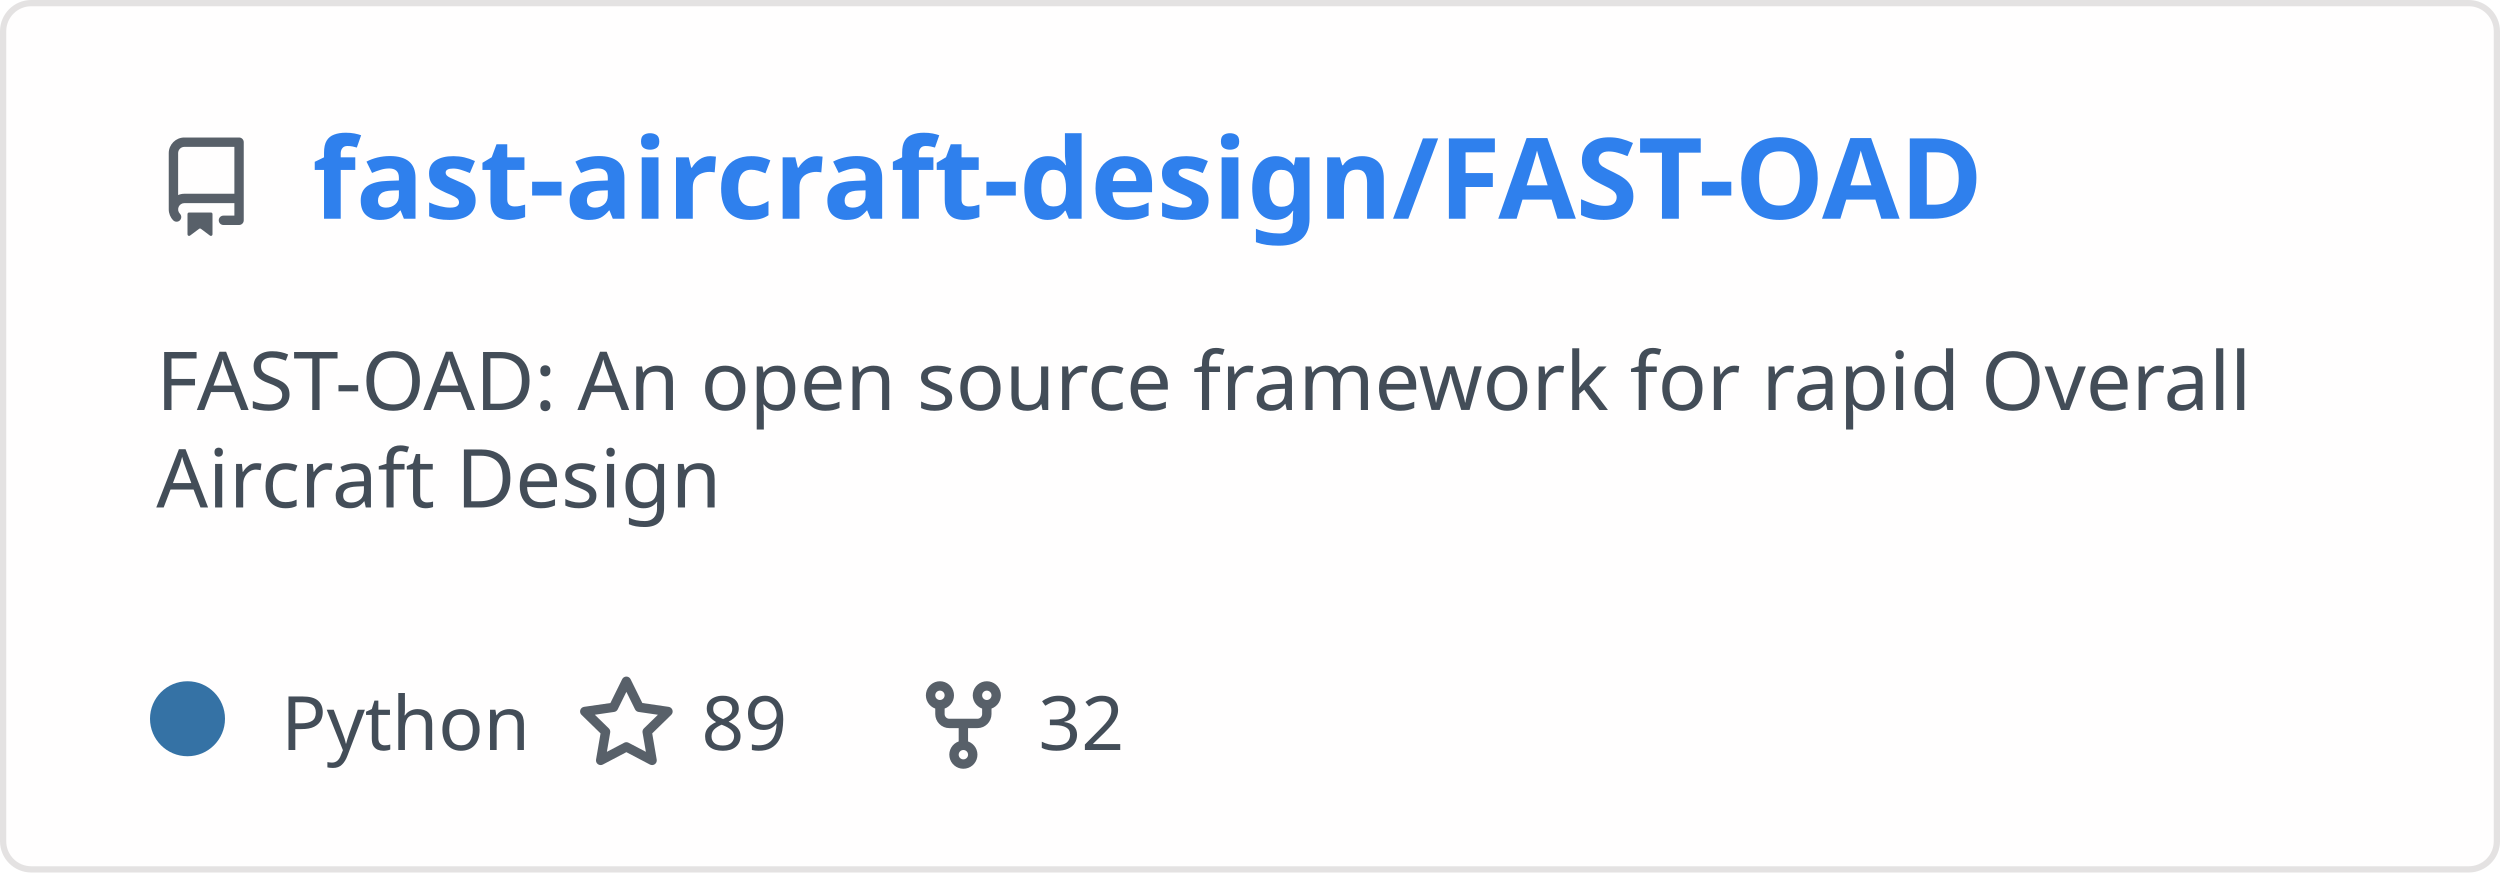
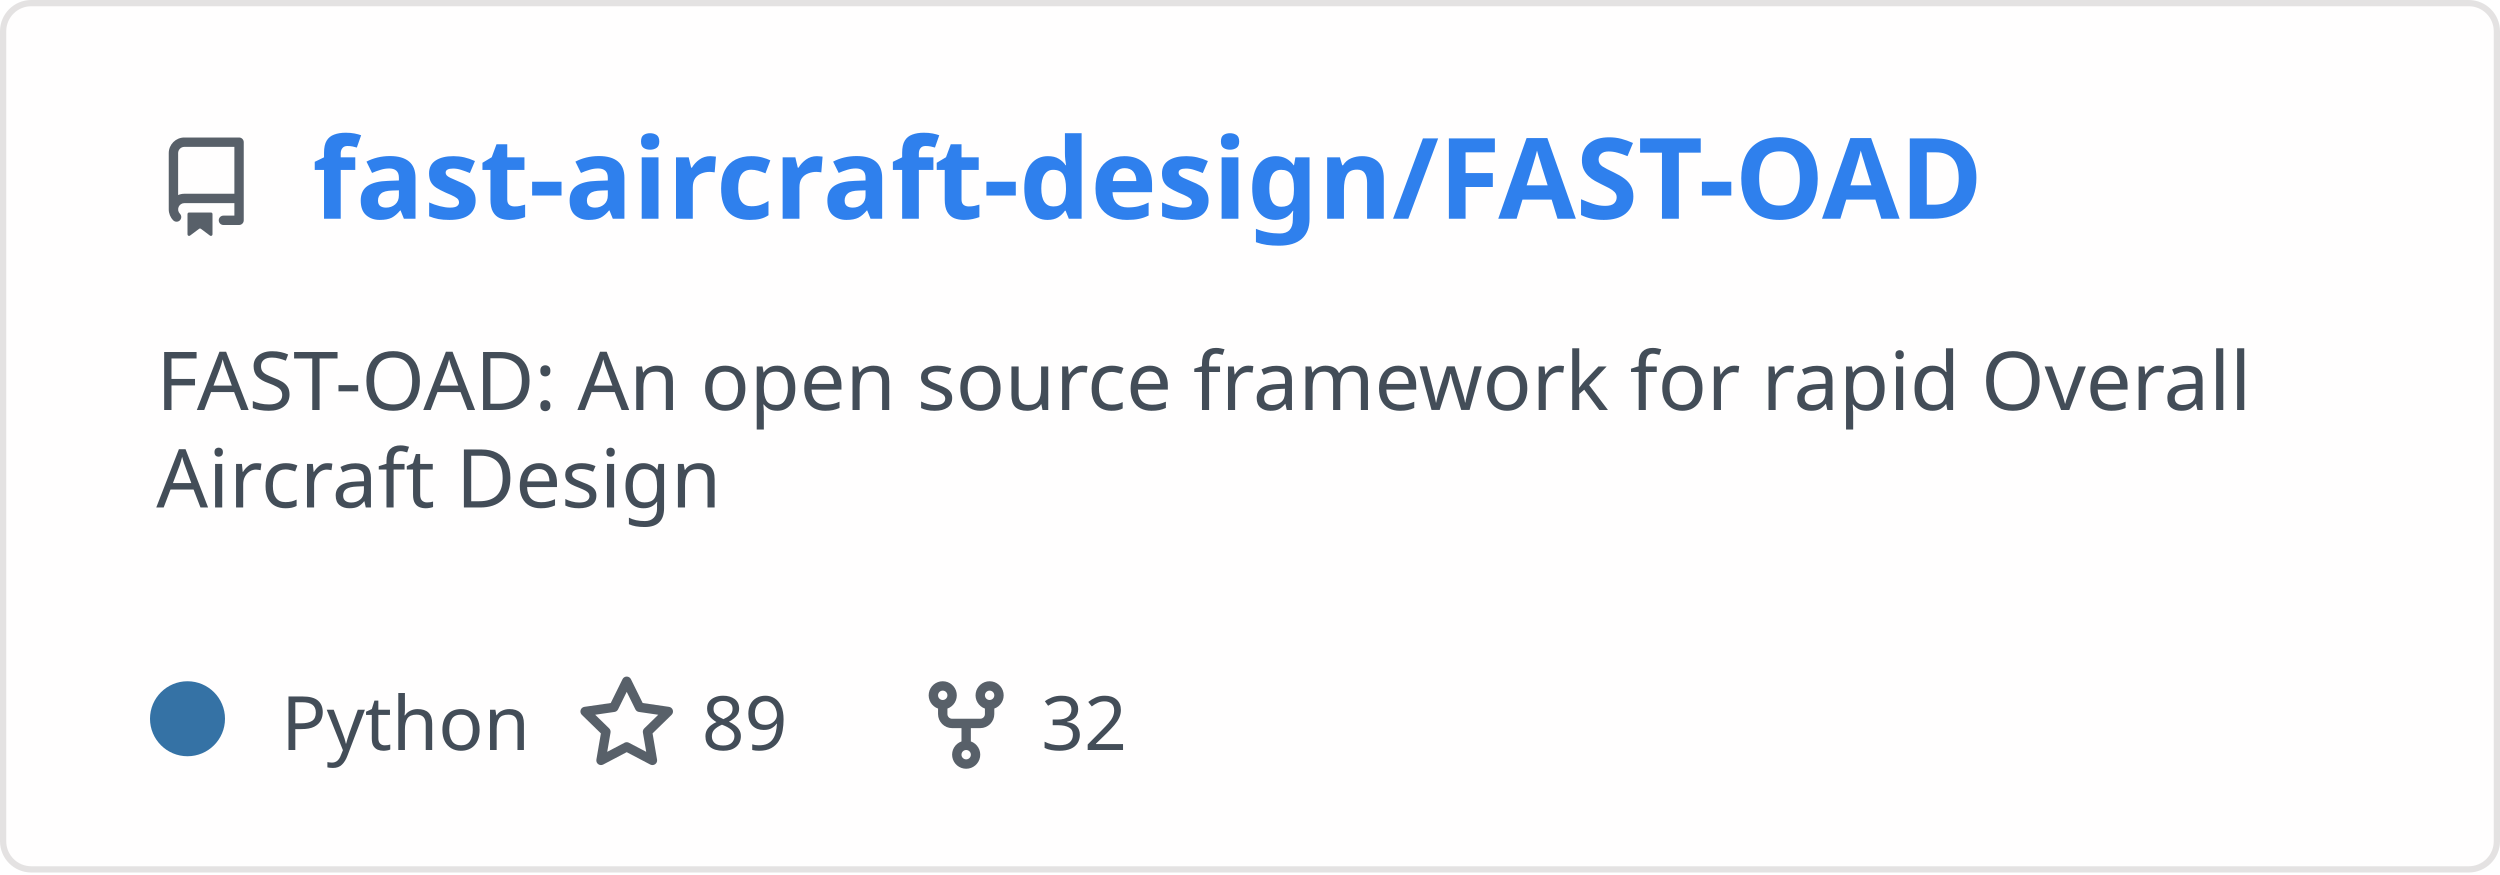
<svg xmlns="http://www.w3.org/2000/svg" width="400" height="140" viewBox="0 0 400 140" fill="none" role="img" aria-labelledby="descId">
  <style>
          .header {
            font: 600 18px 'Segoe UI', Ubuntu, Sans-Serif;
            fill: #2f80ed;
            animation: fadeInAnimation 0.8s ease-in-out forwards;
          }
          @supports(-moz-appearance: auto) {
            /* Selector detects Firefox */
            .header { font-size: 15.5px; }
          }
          
-     .description {
-       font: 400 13px 'Segoe UI', Ubuntu, Sans-Serif;fill: #434d58;
-       
-     }
+     .description { font: 400 13px 'Segoe UI', Ubuntu, Sans-Serif; fill: #434d58 }
    .gray { font: 400 12px 'Segoe UI', Ubuntu, Sans-Serif; fill: #434d58 }
+     .icon { fill: #586069 }
    .badge { font: 600 11px 'Segoe UI', Ubuntu, Sans-Serif; }
    .badge rect { opacity: 0.2 }
- 
-     .stat { font: 400 12px 'Segoe UI', Ubuntu, Sans-Serif; fill: #434d58 }
-     .stagger {
-       opacity: 0;
-       animation: fadeInAnimation 0.3s ease-in-out forwards;
-     }
-     .not_bold { font-weight: 400 }
-     .bold { font-weight: 700 }
-     .icon {
-       fill: #586069;
-       display: block;
-     }
  

          
      /* Animations */
      @keyframes scaleInAnimation {
        from {
          transform: translate(-5px, 5px) scale(0);
        }
        to {
          transform: translate(-5px, 5px) scale(1);
        }
      }
      @keyframes fadeInAnimation {
        from {
          opacity: 0;
        }
        to {
          opacity: 1;
        }
      }
    
          * { animation-duration: 0s !important; animation-delay: 0s !important; }
        </style>
  <rect data-testid="card-bg" x="0.5" y="0.5" rx="4.5" height="99%" stroke="#e4e2e2" width="399" fill="#fffefe" stroke-opacity="1" />
  <g data-testid="card-title" transform="translate(25, 35)">
    <g transform="translate(0, 0)">
      <svg class="icon" x="0" y="-13" viewBox="0 0 16 16" version="1.1" width="16" height="16">
        <path fill-rule="evenodd" d="M2 2.5A2.5 2.5 0 014.5 0h8.75a.75.75 0 01.75.75v12.5a.75.75 0 01-.75.75h-2.5a.75.75 0 110-1.5h1.75v-2h-8a1 1 0 00-.714 1.7.75.75 0 01-1.072 1.05A2.495 2.495 0 012 11.5v-9zm10.5-1V9h-8c-.356 0-.694.074-1 .208V2.5a1 1 0 011-1h8zM5 12.25v3.25a.25.25 0 00.4.2l1.45-1.087a.25.25 0 01.3 0L8.6 15.7a.25.25 0 00.4-.2v-3.25a.25.25 0 00-.25-.25h-3.5a.25.25 0 00-.25.25z" />
      </svg>
    </g>
    <g transform="translate(25, 0)">
      <text x="0" y="0" class="header" data-testid="header">fast-aircraft-design/FAST-OAD</text>
    </g>
  </g>
  <g data-testid="main-card-body" transform="translate(0, 55)">
    <text class="description" x="25" y="-5">
      <tspan dy="1.2em" x="25">FAST-OAD: An open source framework for rapid Overall</tspan>
      <tspan dy="1.2em" x="25">Aircraft Design</tspan>
    </text>
    <g transform="translate(30, 65)">
      <g transform="translate(0, 0)">
        <g data-testid="primary-lang">
          <circle data-testid="lang-color" cx="0" cy="-5" r="6" fill="#3572A5" />
          <text data-testid="lang-name" class="gray" x="15">Python</text>
        </g>
      </g>
-       <g transform="translate(62.22, 0)">
+       <g transform="translate(62.275, 0)">
        <g transform="translate(0, 0)">
          <svg class="icon" y="-12" viewBox="0 0 16 16" version="1.1" width="16" height="16">
            <path fill-rule="evenodd" d="M8 .25a.75.75 0 01.673.418l1.882 3.815 4.21.612a.75.75 0 01.416 1.279l-3.046 2.97.719 4.192a.75.75 0 01-1.088.791L8 12.347l-3.766 1.98a.75.75 0 01-1.088-.79l.72-4.194L.818 6.374a.75.75 0 01.416-1.28l4.21-.611L7.327.668A.75.75 0 018 .25zm0 2.445L6.615 5.5a.75.75 0 01-.564.41l-3.097.45 2.24 2.184a.75.75 0 01.216.664l-.528 3.084 2.769-1.456a.75.75 0 01.698 0l2.77 1.456-.53-3.084a.75.75 0 01.216-.664l2.24-2.183-3.096-.45a.75.75 0 01-.564-.41L8 2.694v.001z" />
          </svg>
        </g>
        <g transform="translate(20, 0)">
          <text data-testid="stargazers" class="gray">89</text>
        </g>
      </g>
-       <g transform="translate(116.14, 0)">
+       <g transform="translate(116.5875, 0)">
        <g transform="translate(0, 0)">
          <svg class="icon" y="-12" viewBox="0 0 16 16" version="1.1" width="16" height="16">
            <path fill-rule="evenodd" d="M5 3.25a.75.75 0 11-1.5 0 .75.75 0 011.5 0zm0 2.122a2.25 2.25 0 10-1.5 0v.878A2.25 2.25 0 005.75 8.5h1.5v2.128a2.251 2.251 0 101.5 0V8.5h1.5a2.25 2.25 0 002.25-2.25v-.878a2.25 2.25 0 10-1.5 0v.878a.75.75 0 01-.75.75h-4.5A.75.75 0 015 6.25v-.878zm3.75 7.378a.75.75 0 11-1.5 0 .75.75 0 011.5 0zm3-8.75a.75.75 0 100-1.5.75.75 0 000 1.5z" />
          </svg>
        </g>
        <g transform="translate(20, 0)">
          <text data-testid="forkcount" class="gray">32</text>
        </g>
      </g>
    </g>
-     <svg x="0" y="0">
-       <g transform="translate(-3, 88)">
-       
-     </g>
-     </svg>
  </g>
</svg>
